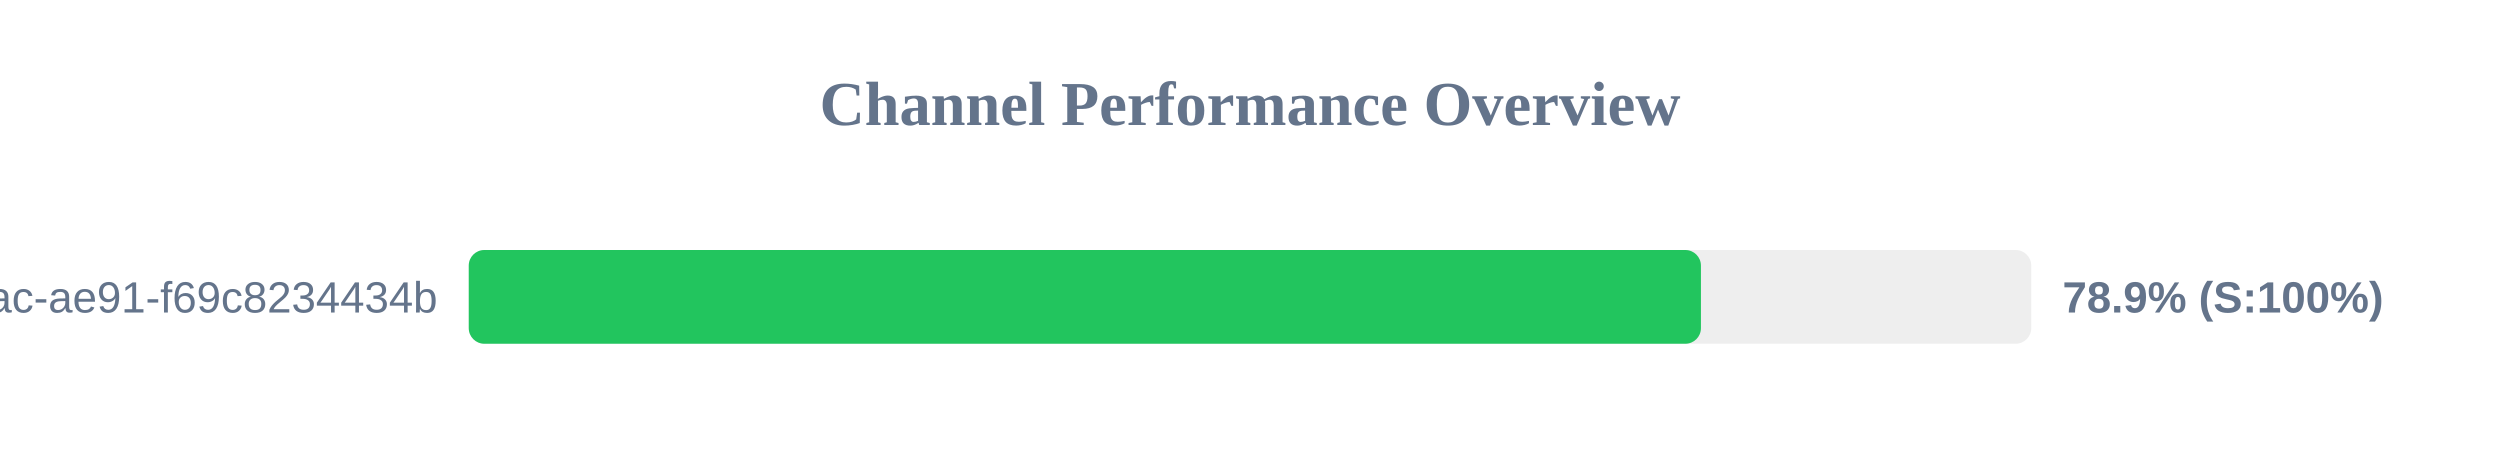
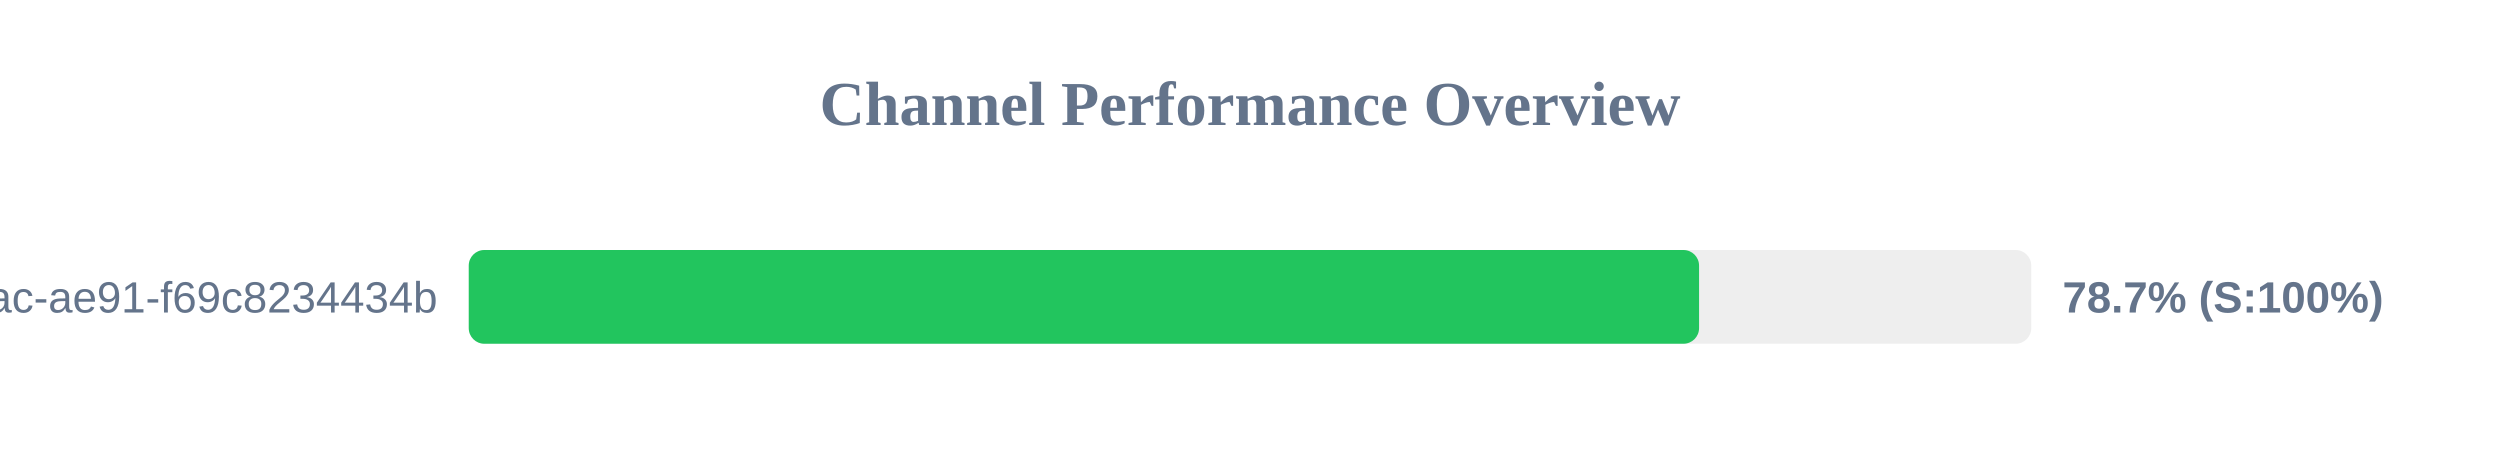
<svg xmlns="http://www.w3.org/2000/svg" width="800" height="150" version="1.1">
  <style>
        .row { font: 14px Arial; fill: #64748b; }
        .score { font: bold 14px Arial; fill: #64748b; }
    </style>
  <text x="400" y="40" text-anchor="middle" font-size="20px" font-weight="bold" fill="#64748b">Channel Performance Overview</text>
  <rect x="150" y="80" width="500" height="30" fill="#eee" rx="5" />
-   <rect x="150" y="80" width="394.3" height="30" fill="#22c55e" rx="5" />
+   <rect x="150" y="80" width="393.7" height="30" fill="#22c55e" rx="5" />
  <text x="140" y="100" text-anchor="end" class="row">?uuid=942b9cb8-92fa-46ac-ae91-f69c8234434b</text>
-   <text x="660" y="100" text-anchor="start" class="score">78.9% (S:100%)</text>
+   <text x="660" y="100" text-anchor="start" class="score">78.7% (S:100%)</text>
</svg>
